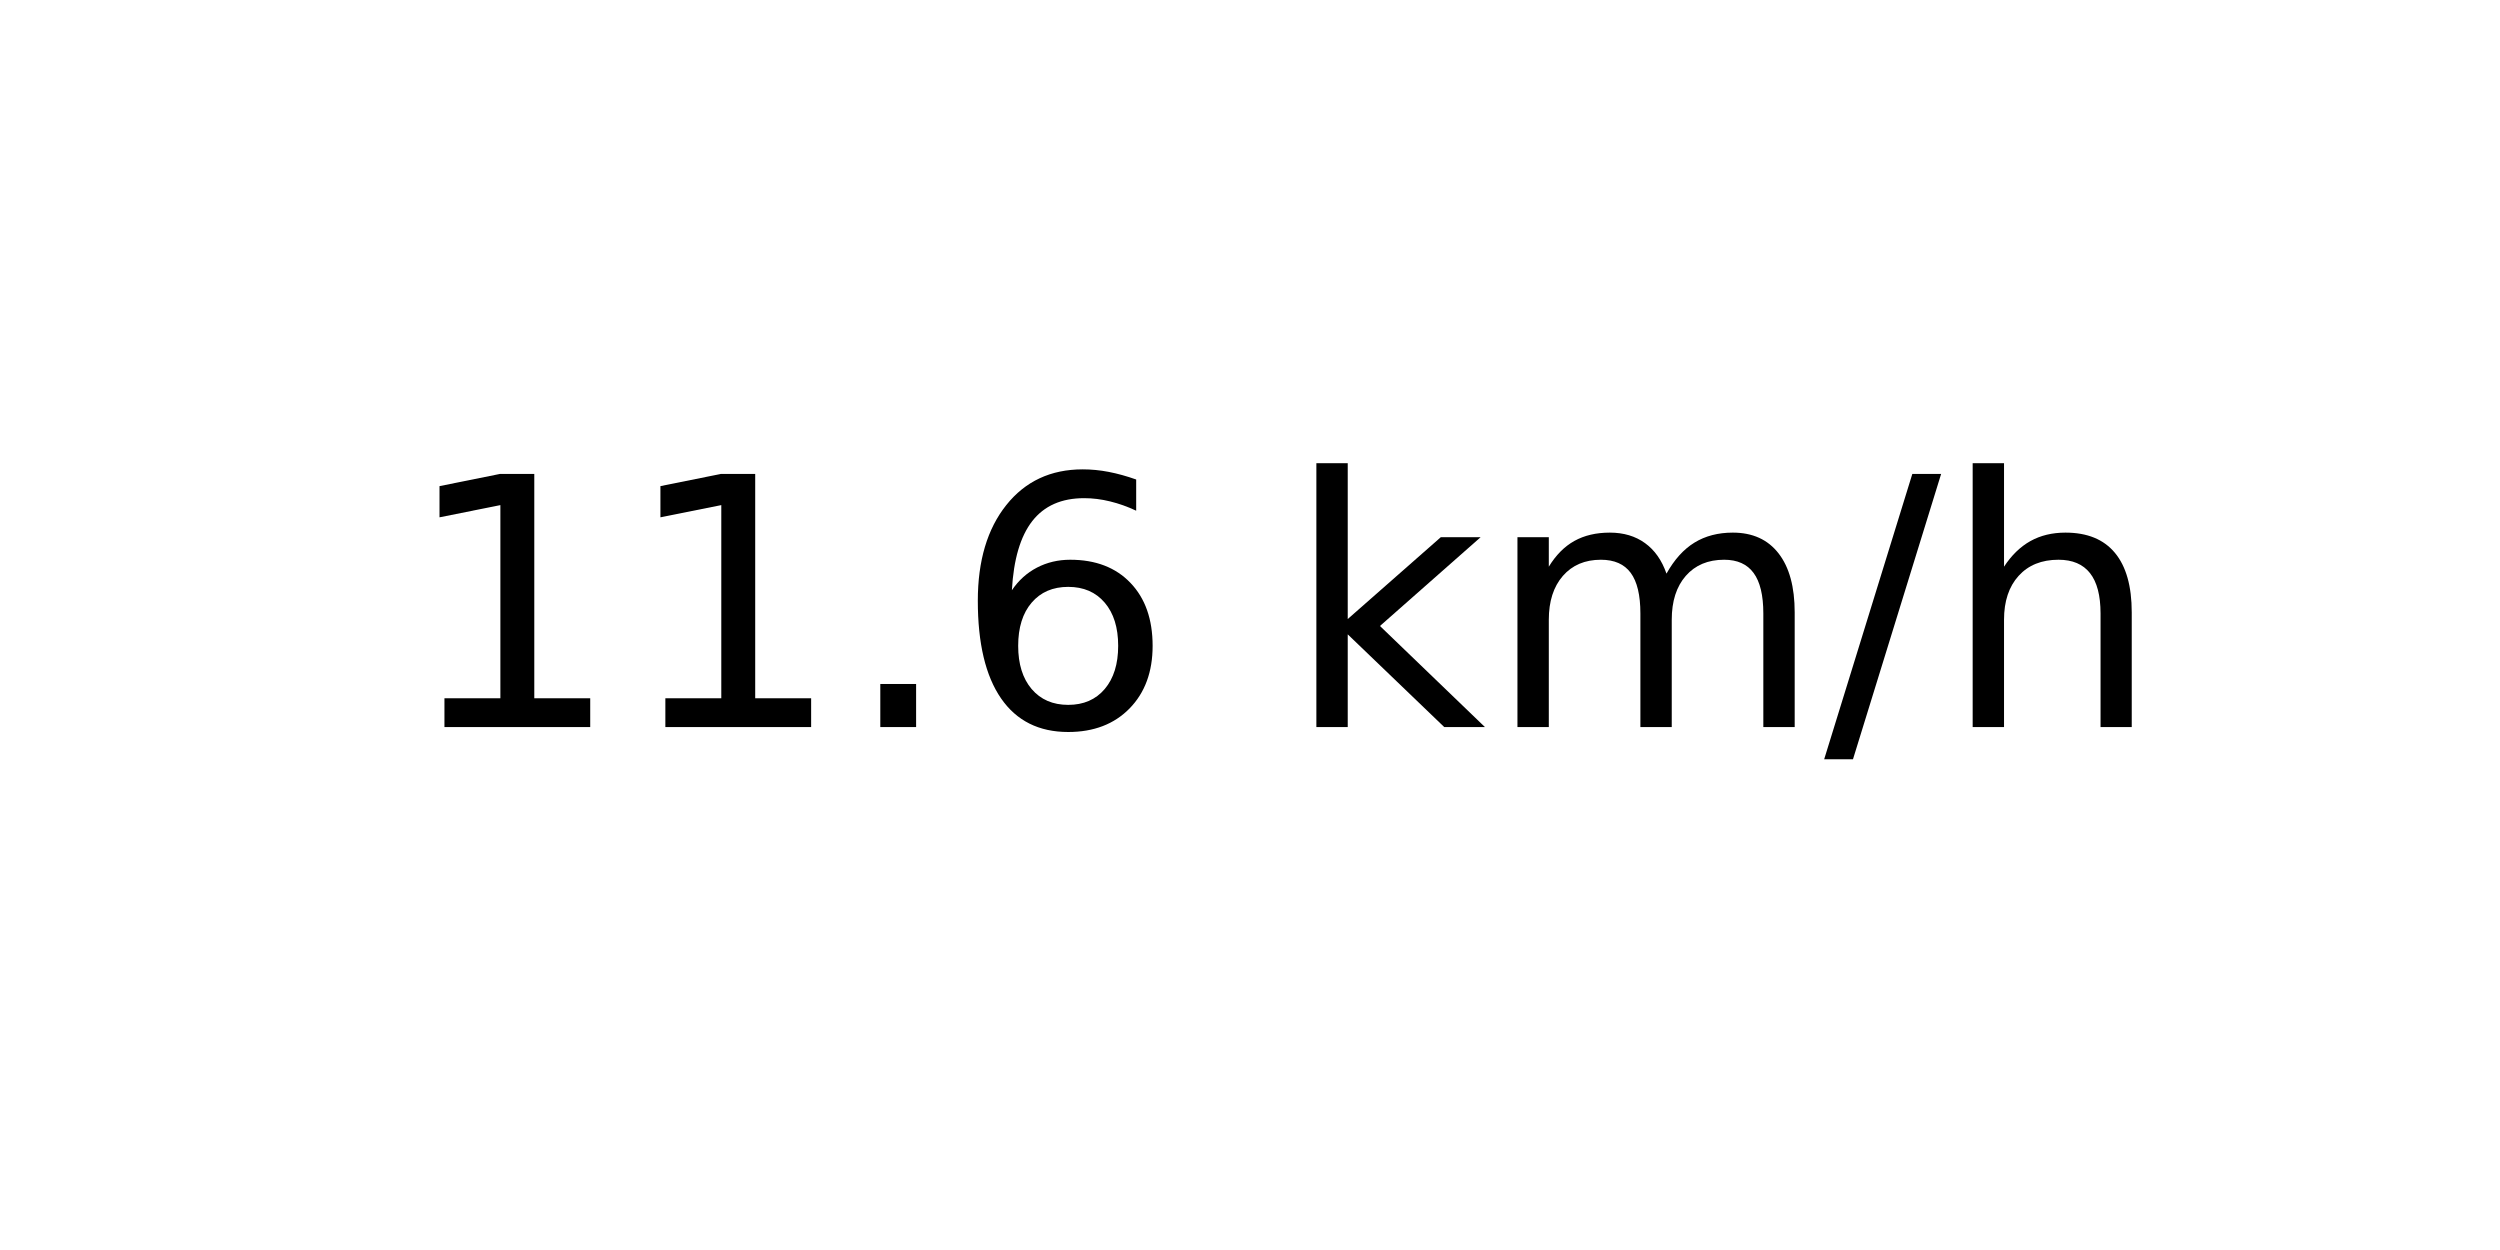
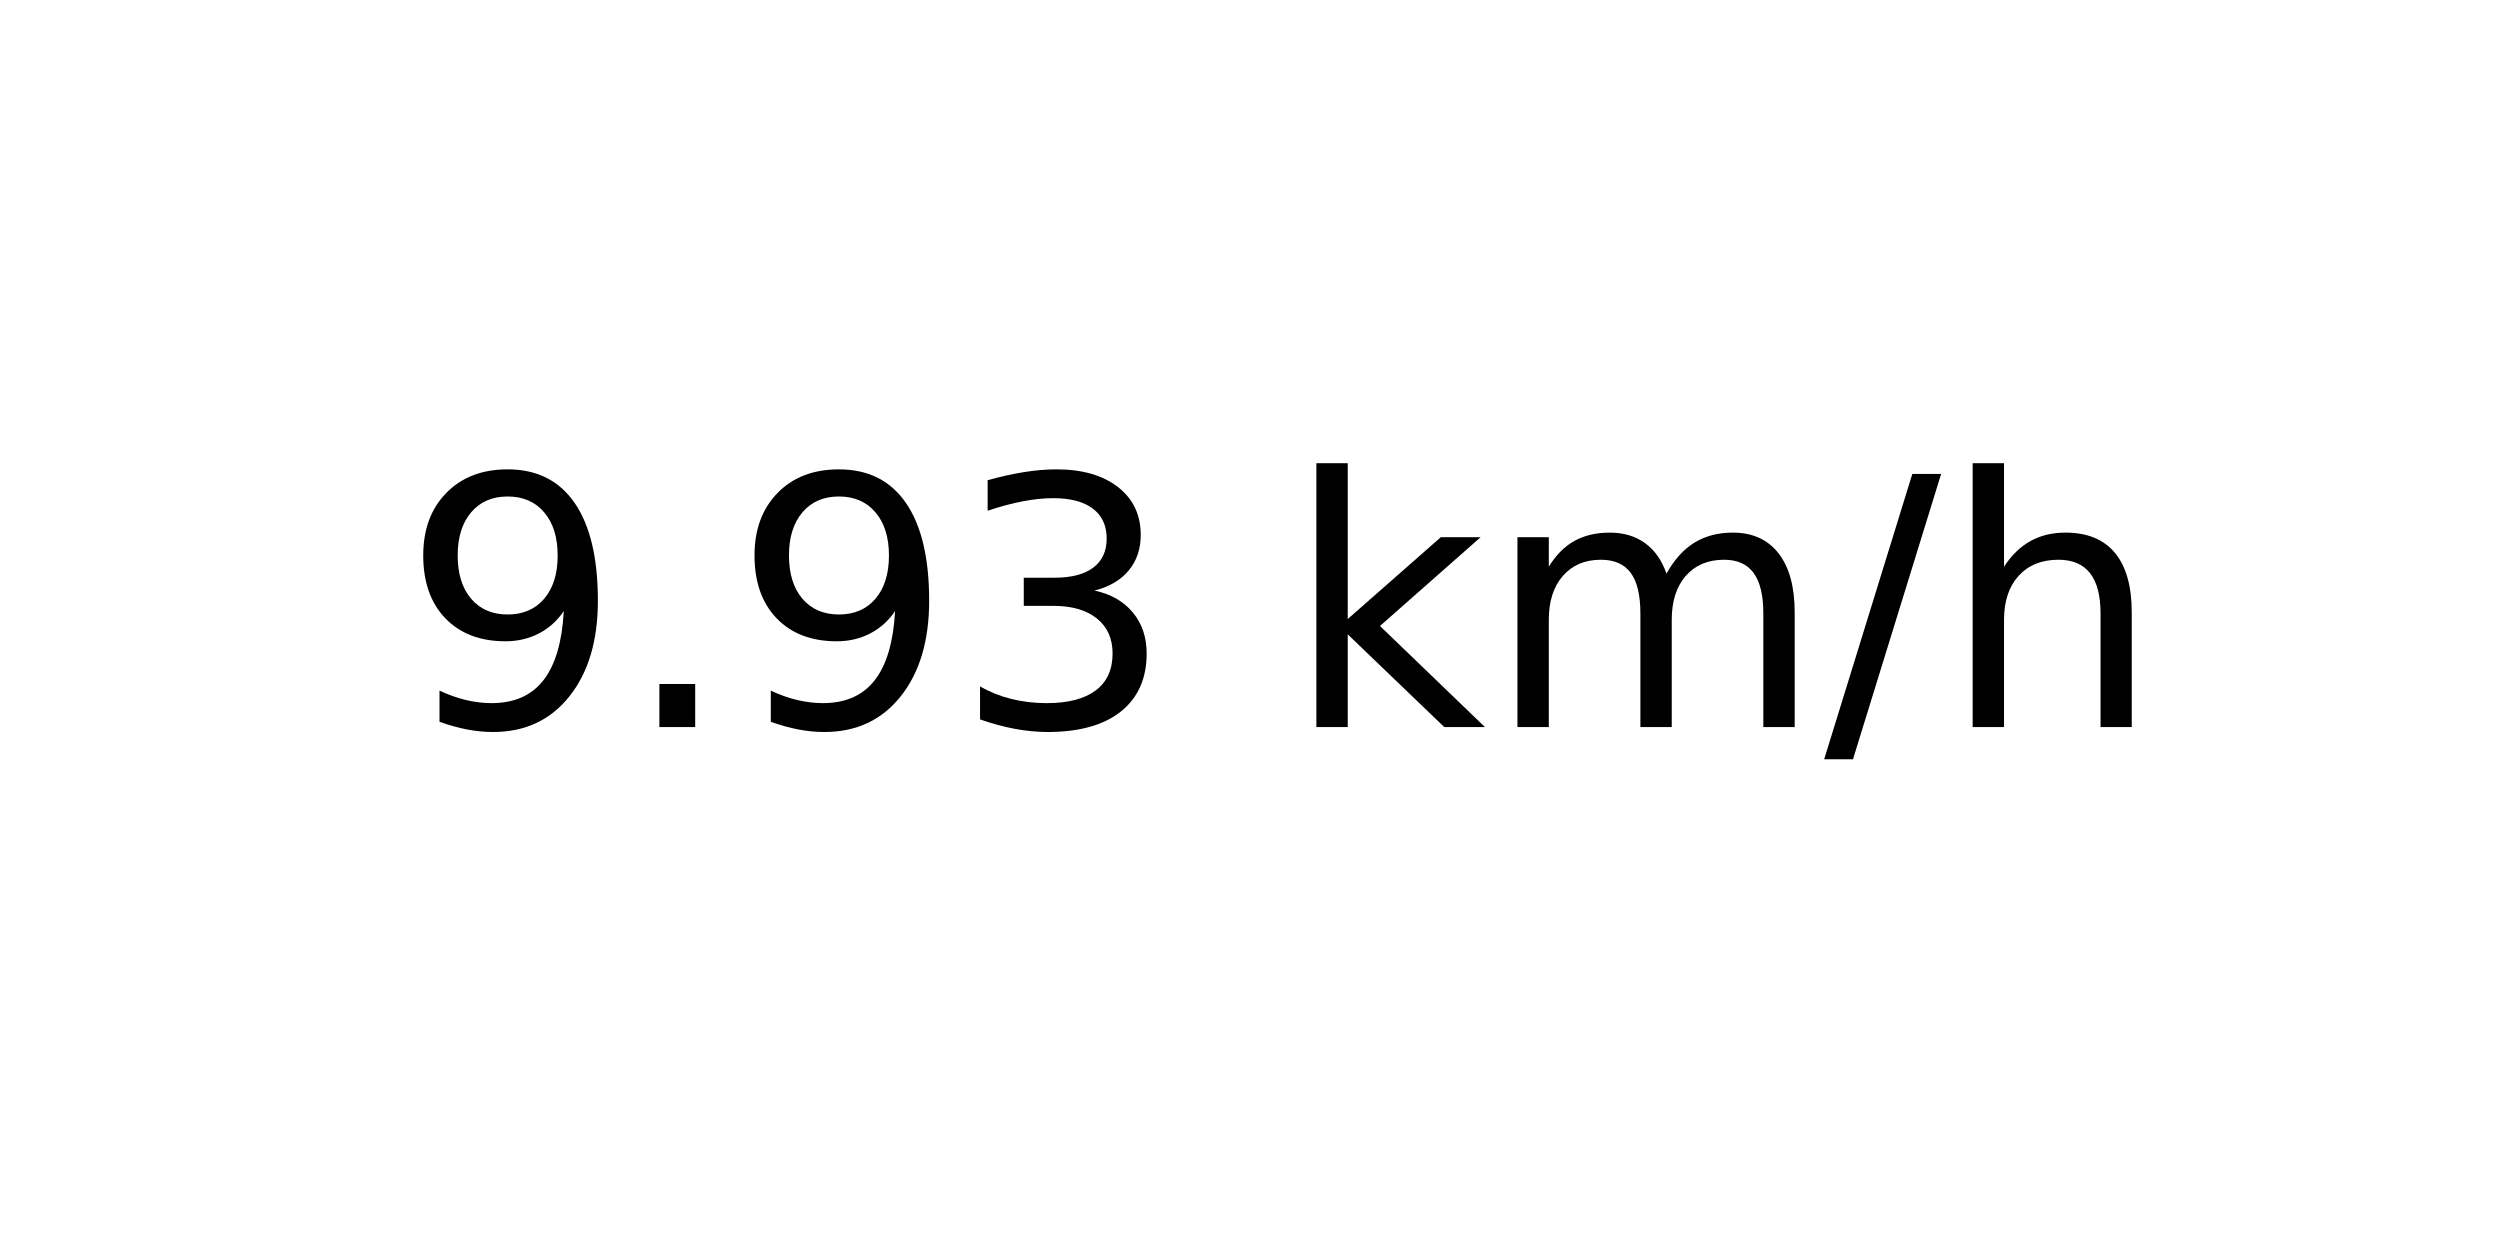
<svg xmlns="http://www.w3.org/2000/svg" xmlns:xlink="http://www.w3.org/1999/xlink" width="72pt" height="36pt" viewBox="0 0 72 36" version="1.1">
  <defs>
    <style type="text/css">*{stroke-linejoin: round; stroke-linecap: butt}</style>
  </defs>
  <g id="figure_1">
    <g id="axes_1">
      <g id="text_1">
        <g transform="translate(11.55937 20.93937) scale(0.1 -0.1)">
          <defs>
-             <path id="DejaVuSans-31" d="M 794 531  L 1825 531  L 1825 4091  L 703 3866  L 703 4441  L 1819 4666  L 2450 4666  L 2450 531  L 3481 531  L 3481 0  L 794 0  L 794 531  z " transform="scale(0.015625)" />
+             <path id="DejaVuSans-39" d="M 703 97  L 703 672  Q 941 559 1184 500  Q 1428 441 1663 441  Q 2288 441 2617 861  Q 2947 1281 2994 2138  Q 2813 1869 2534 1725  Q 2256 1581 1919 1581  Q 1219 1581 811 2004  Q 403 2428 403 3163  Q 403 3881 828 4315  Q 1253 4750 1959 4750  Q 2769 4750 3195 4129  Q 3622 3509 3622 2328  Q 3622 1225 3098 567  Q 2575 -91 1691 -91  Q 1453 -91 1209 -44  Q 966 3 703 97  z M 1959 2075  Q 2384 2075 2632 2365  Q 2881 2656 2881 3163  Q 2881 3666 2632 3958  Q 2384 4250 1959 4250  Q 1534 4250 1286 3958  Q 1038 3666 1038 3163  Q 1038 2656 1286 2365  Q 1534 2075 1959 2075  z " transform="scale(0.015625)" />
            <path id="DejaVuSans-2e" d="M 684 794  L 1344 794  L 1344 0  L 684 0  L 684 794  z " transform="scale(0.015625)" />
-             <path id="DejaVuSans-36" d="M 2113 2584  Q 1688 2584 1439 2293  Q 1191 2003 1191 1497  Q 1191 994 1439 701  Q 1688 409 2113 409  Q 2538 409 2786 701  Q 3034 994 3034 1497  Q 3034 2003 2786 2293  Q 2538 2584 2113 2584  z M 3366 4563  L 3366 3988  Q 3128 4100 2886 4159  Q 2644 4219 2406 4219  Q 1781 4219 1451 3797  Q 1122 3375 1075 2522  Q 1259 2794 1537 2939  Q 1816 3084 2150 3084  Q 2853 3084 3261 2657  Q 3669 2231 3669 1497  Q 3669 778 3244 343  Q 2819 -91 2113 -91  Q 1303 -91 875 529  Q 447 1150 447 2328  Q 447 3434 972 4092  Q 1497 4750 2381 4750  Q 2619 4750 2861 4703  Q 3103 4656 3366 4563  z " transform="scale(0.015625)" />
+             <path id="DejaVuSans-33" d="M 2597 2516  Q 3050 2419 3304 2112  Q 3559 1806 3559 1356  Q 3559 666 3084 287  Q 2609 -91 1734 -91  Q 1441 -91 1130 -33  Q 819 25 488 141  L 488 750  Q 750 597 1062 519  Q 1375 441 1716 441  Q 2309 441 2620 675  Q 2931 909 2931 1356  Q 2931 1769 2642 2001  Q 2353 2234 1838 2234  L 1294 2234  L 1294 2753  L 1863 2753  Q 2328 2753 2575 2939  Q 2822 3125 2822 3475  Q 2822 3834 2567 4026  Q 2313 4219 1838 4219  Q 1578 4219 1281 4162  Q 984 4106 628 3988  L 628 4550  Q 988 4650 1302 4700  Q 1616 4750 1894 4750  Q 2613 4750 3031 4423  Q 3450 4097 3450 3541  Q 3450 3153 3228 2886  Q 3006 2619 2597 2516  z " transform="scale(0.015625)" />
            <path id="DejaVuSans-20" transform="scale(0.015625)" />
            <path id="DejaVuSans-6b" d="M 581 4863  L 1159 4863  L 1159 1991  L 2875 3500  L 3609 3500  L 1753 1863  L 3688 0  L 2938 0  L 1159 1709  L 1159 0  L 581 0  L 581 4863  z " transform="scale(0.015625)" />
            <path id="DejaVuSans-6d" d="M 3328 2828  Q 3544 3216 3844 3400  Q 4144 3584 4550 3584  Q 5097 3584 5394 3201  Q 5691 2819 5691 2113  L 5691 0  L 5113 0  L 5113 2094  Q 5113 2597 4934 2840  Q 4756 3084 4391 3084  Q 3944 3084 3684 2787  Q 3425 2491 3425 1978  L 3425 0  L 2847 0  L 2847 2094  Q 2847 2600 2669 2842  Q 2491 3084 2119 3084  Q 1678 3084 1418 2786  Q 1159 2488 1159 1978  L 1159 0  L 581 0  L 581 3500  L 1159 3500  L 1159 2956  Q 1356 3278 1631 3431  Q 1906 3584 2284 3584  Q 2666 3584 2933 3390  Q 3200 3197 3328 2828  z " transform="scale(0.015625)" />
            <path id="DejaVuSans-2f" d="M 1625 4666  L 2156 4666  L 531 -594  L 0 -594  L 1625 4666  z " transform="scale(0.015625)" />
            <path id="DejaVuSans-68" d="M 3513 2113  L 3513 0  L 2938 0  L 2938 2094  Q 2938 2591 2744 2837  Q 2550 3084 2163 3084  Q 1697 3084 1428 2787  Q 1159 2491 1159 1978  L 1159 0  L 581 0  L 581 4863  L 1159 4863  L 1159 2956  Q 1366 3272 1645 3428  Q 1925 3584 2291 3584  Q 2894 3584 3203 3211  Q 3513 2838 3513 2113  z " transform="scale(0.015625)" />
          </defs>
-           <use xlink:href="#DejaVuSans-31" />
-           <use xlink:href="#DejaVuSans-31" x="63.623" />
-           <use xlink:href="#DejaVuSans-2e" x="127.246" />
-           <use xlink:href="#DejaVuSans-36" x="159.033" />
+           <use xlink:href="#DejaVuSans-39" />
+           <use xlink:href="#DejaVuSans-2e" x="63.623" />
+           <use xlink:href="#DejaVuSans-39" x="95.41" />
+           <use xlink:href="#DejaVuSans-33" x="159.033" />
          <use xlink:href="#DejaVuSans-20" x="222.656" />
          <use xlink:href="#DejaVuSans-6b" x="254.443" />
          <use xlink:href="#DejaVuSans-6d" x="312.354" />
          <use xlink:href="#DejaVuSans-2f" x="409.766" />
          <use xlink:href="#DejaVuSans-68" x="443.457" />
        </g>
      </g>
    </g>
  </g>
</svg>
